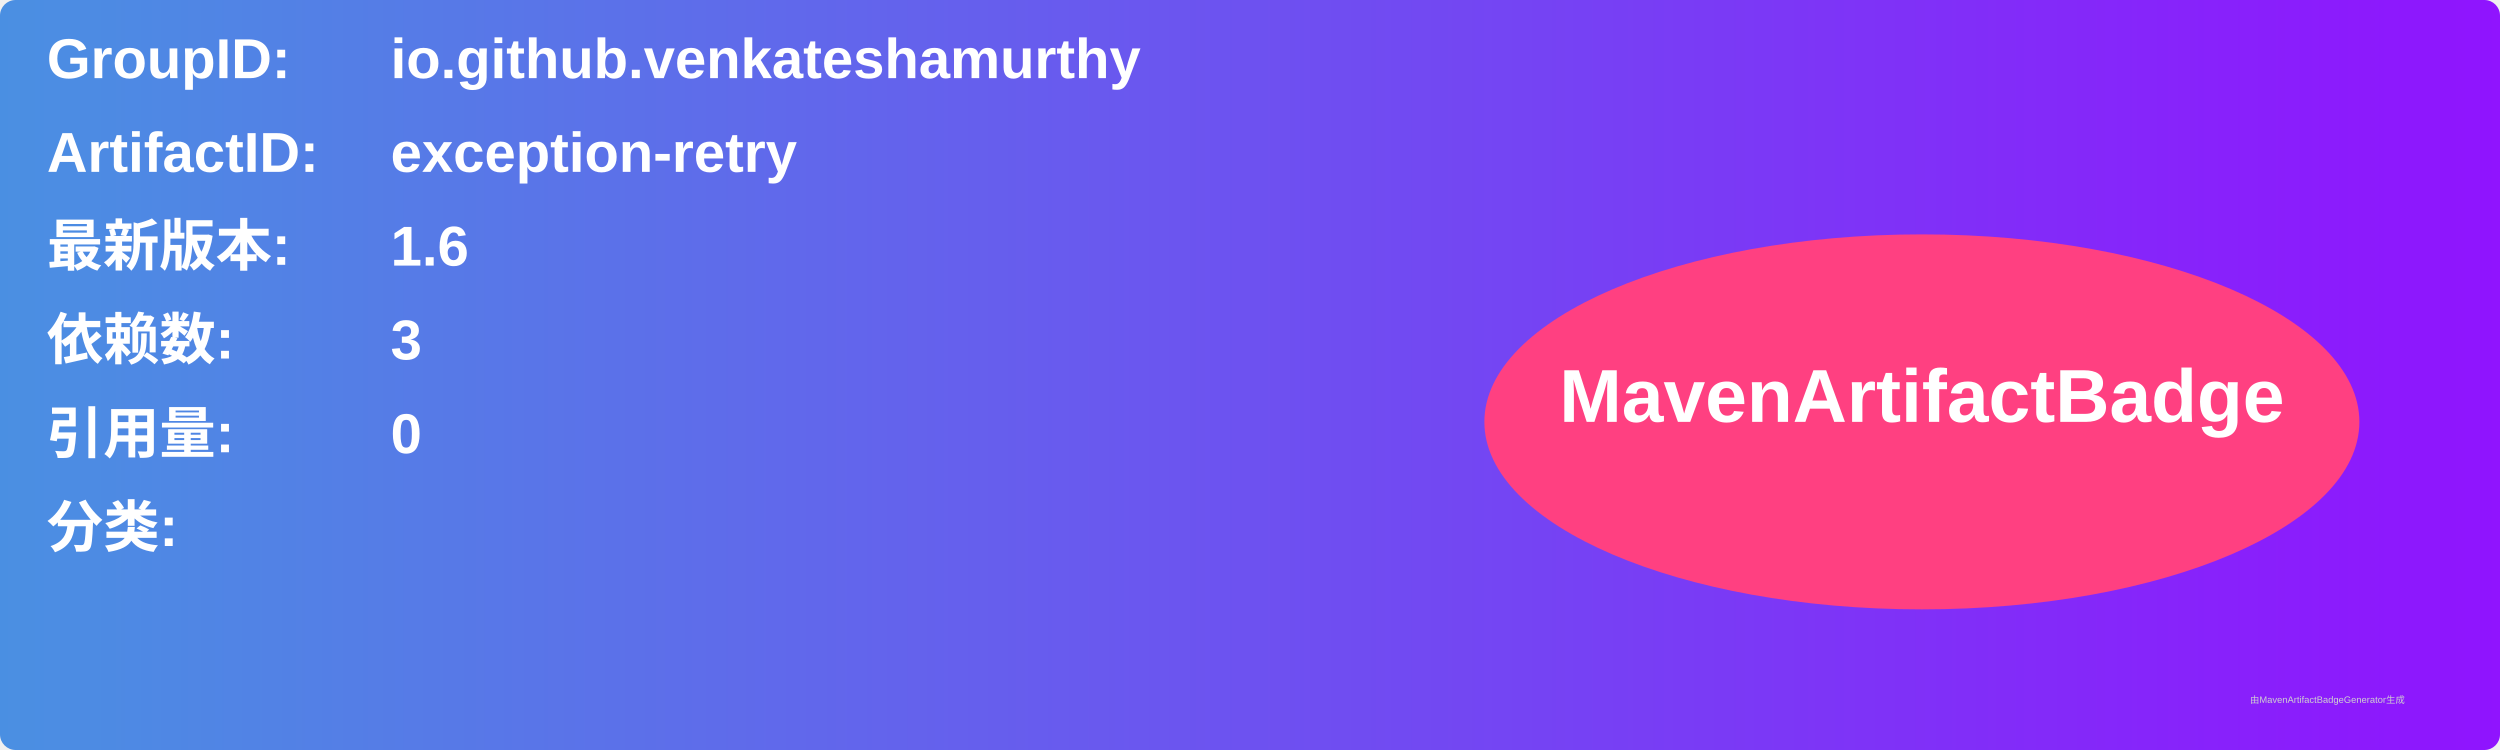
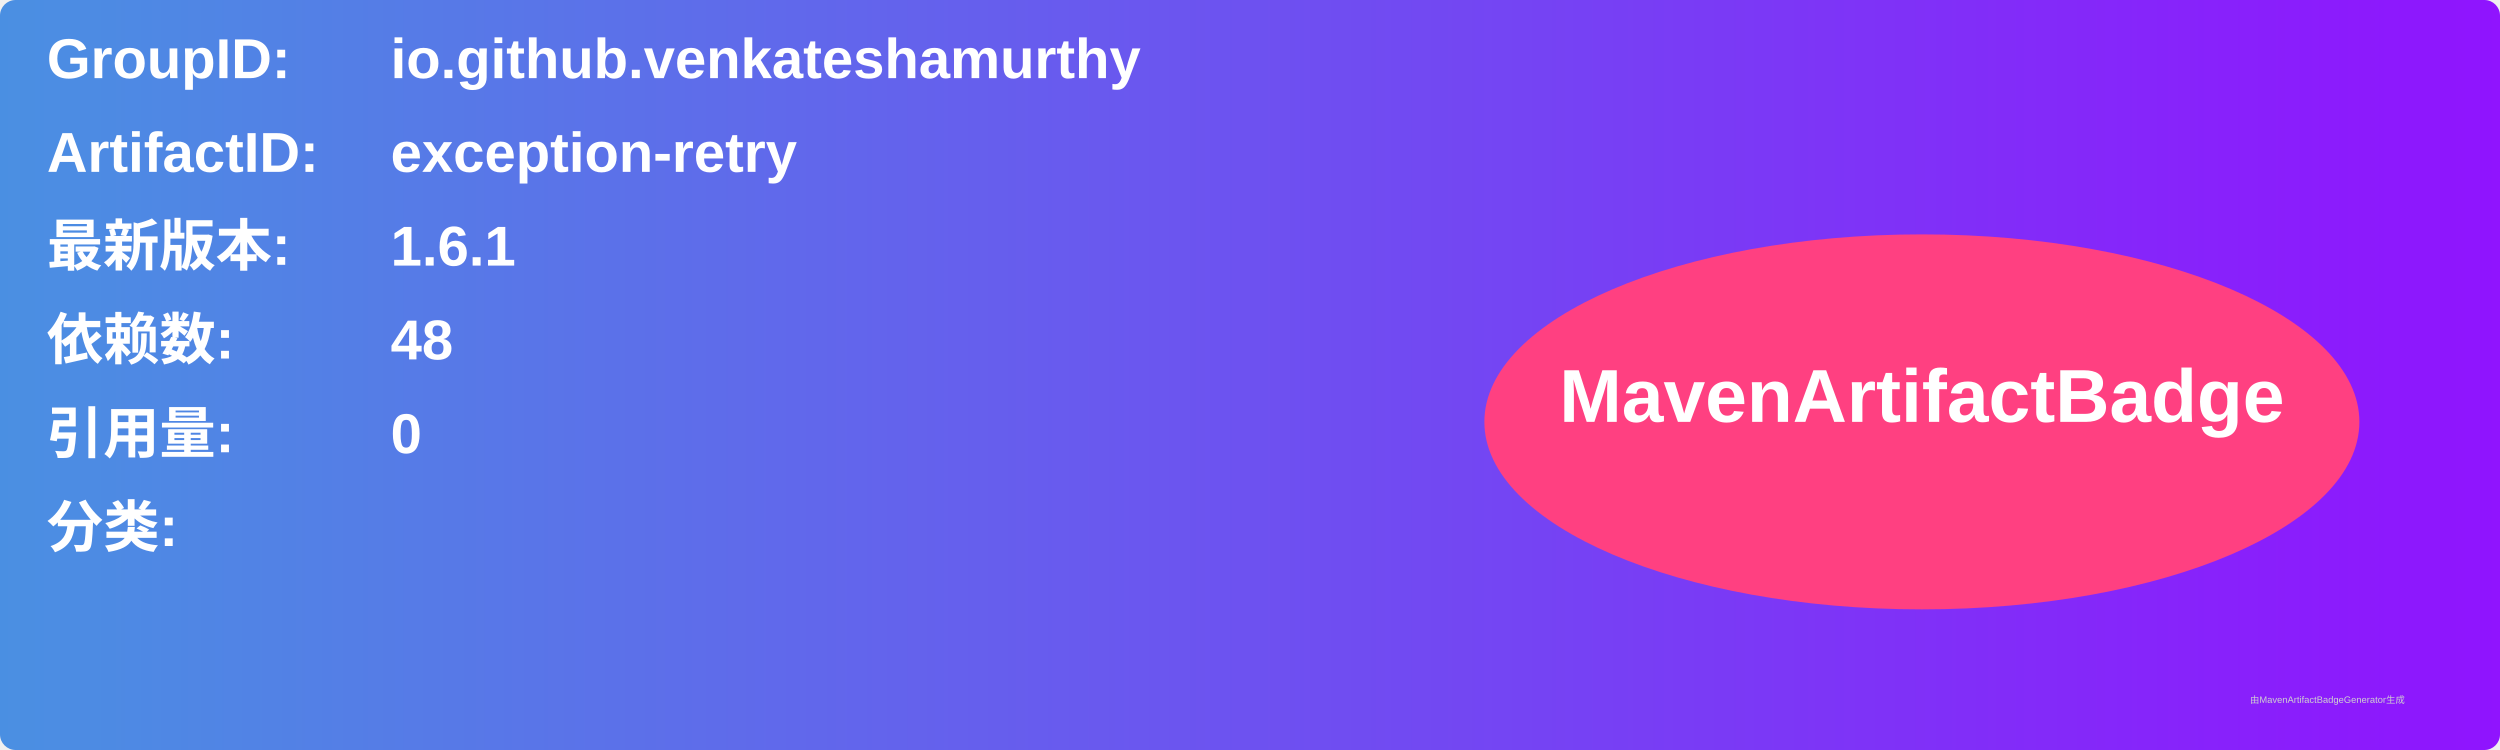
<svg xmlns="http://www.w3.org/2000/svg" width="800" height="240" viewBox="0 0 800 240">
  <linearGradient id="grad" x1="0%" y1="0%" x2="100%" y2="0%">
    <stop offset="0%" stop-color="#4a90e2" />
    <stop offset="100%" stop-color="#9013fe" />
  </linearGradient>
  <rect width="100%" height="100%" rx="5" ry="5" fill="url(#grad)" />
  <g transform="translate(15, 15)">
    <text x="0" y="10" font-family="Arial" font-size="18" fill="white" font-weight="bold" width="260">GroupID:</text>
    <text x="110" y="10" font-family="Arial" font-size="18" fill="white" font-weight="bold" width="460">io.github.venkateshamurthy</text>
    <text x="0" y="40" font-family="Arial" font-size="18" fill="white" font-weight="bold" width="260">ArtifactID:</text>
    <text x="110" y="40" font-family="Arial" font-size="18" fill="white" font-weight="bold" width="460">exception-retry</text>
    <text x="0" y="70" font-family="Arial" font-size="18" fill="white" font-weight="bold">最新版本:</text>
    <text x="110" y="70" font-family="Arial" font-size="18" fill="white" font-weight="bold">
-       <tspan font-weight="bold">1.6</tspan>
+       <tspan font-weight="bold">1.6.1</tspan>
    </text>
    <text x="0" y="100" font-family="Arial" font-size="18" fill="white" font-weight="bold">依赖数: </text>
    <text x="110" y="100" font-family="Arial" font-size="18" fill="white">
-       <tspan font-weight="bold">3</tspan>
+       <tspan font-weight="bold">48</tspan>
    </text>
    <text x="0" y="130" font-family="Arial" font-size="18" fill="white" font-weight="bold">引用量: </text>
    <text x="110" y="130" font-family="Arial" font-size="18" fill="white">
      <tspan font-weight="bold">0</tspan>
    </text>
    <text x="0" y="160" font-family="Arial" font-size="18" fill="white" font-weight="bold">分类:</text>
    <text x="10" y="190" font-family="Arial" font-size="10" fill="white">
      <tspan font-weight="bold" />
    </text>
    <ellipse cx="600" cy="120" rx="140" ry="60" fill="#ff4081" />
    <text x="600" y="120" text-anchor="middle" font-family="Arial" font-size="24" fill="white" font-weight="bold">MavenArtifactBadge</text>
  </g>
  <text x="720" y="225" font-family="Arial" font-size="3" fill="#d0d0d0">由MavenArtifactBadgeGenerator生成</text>
</svg>
